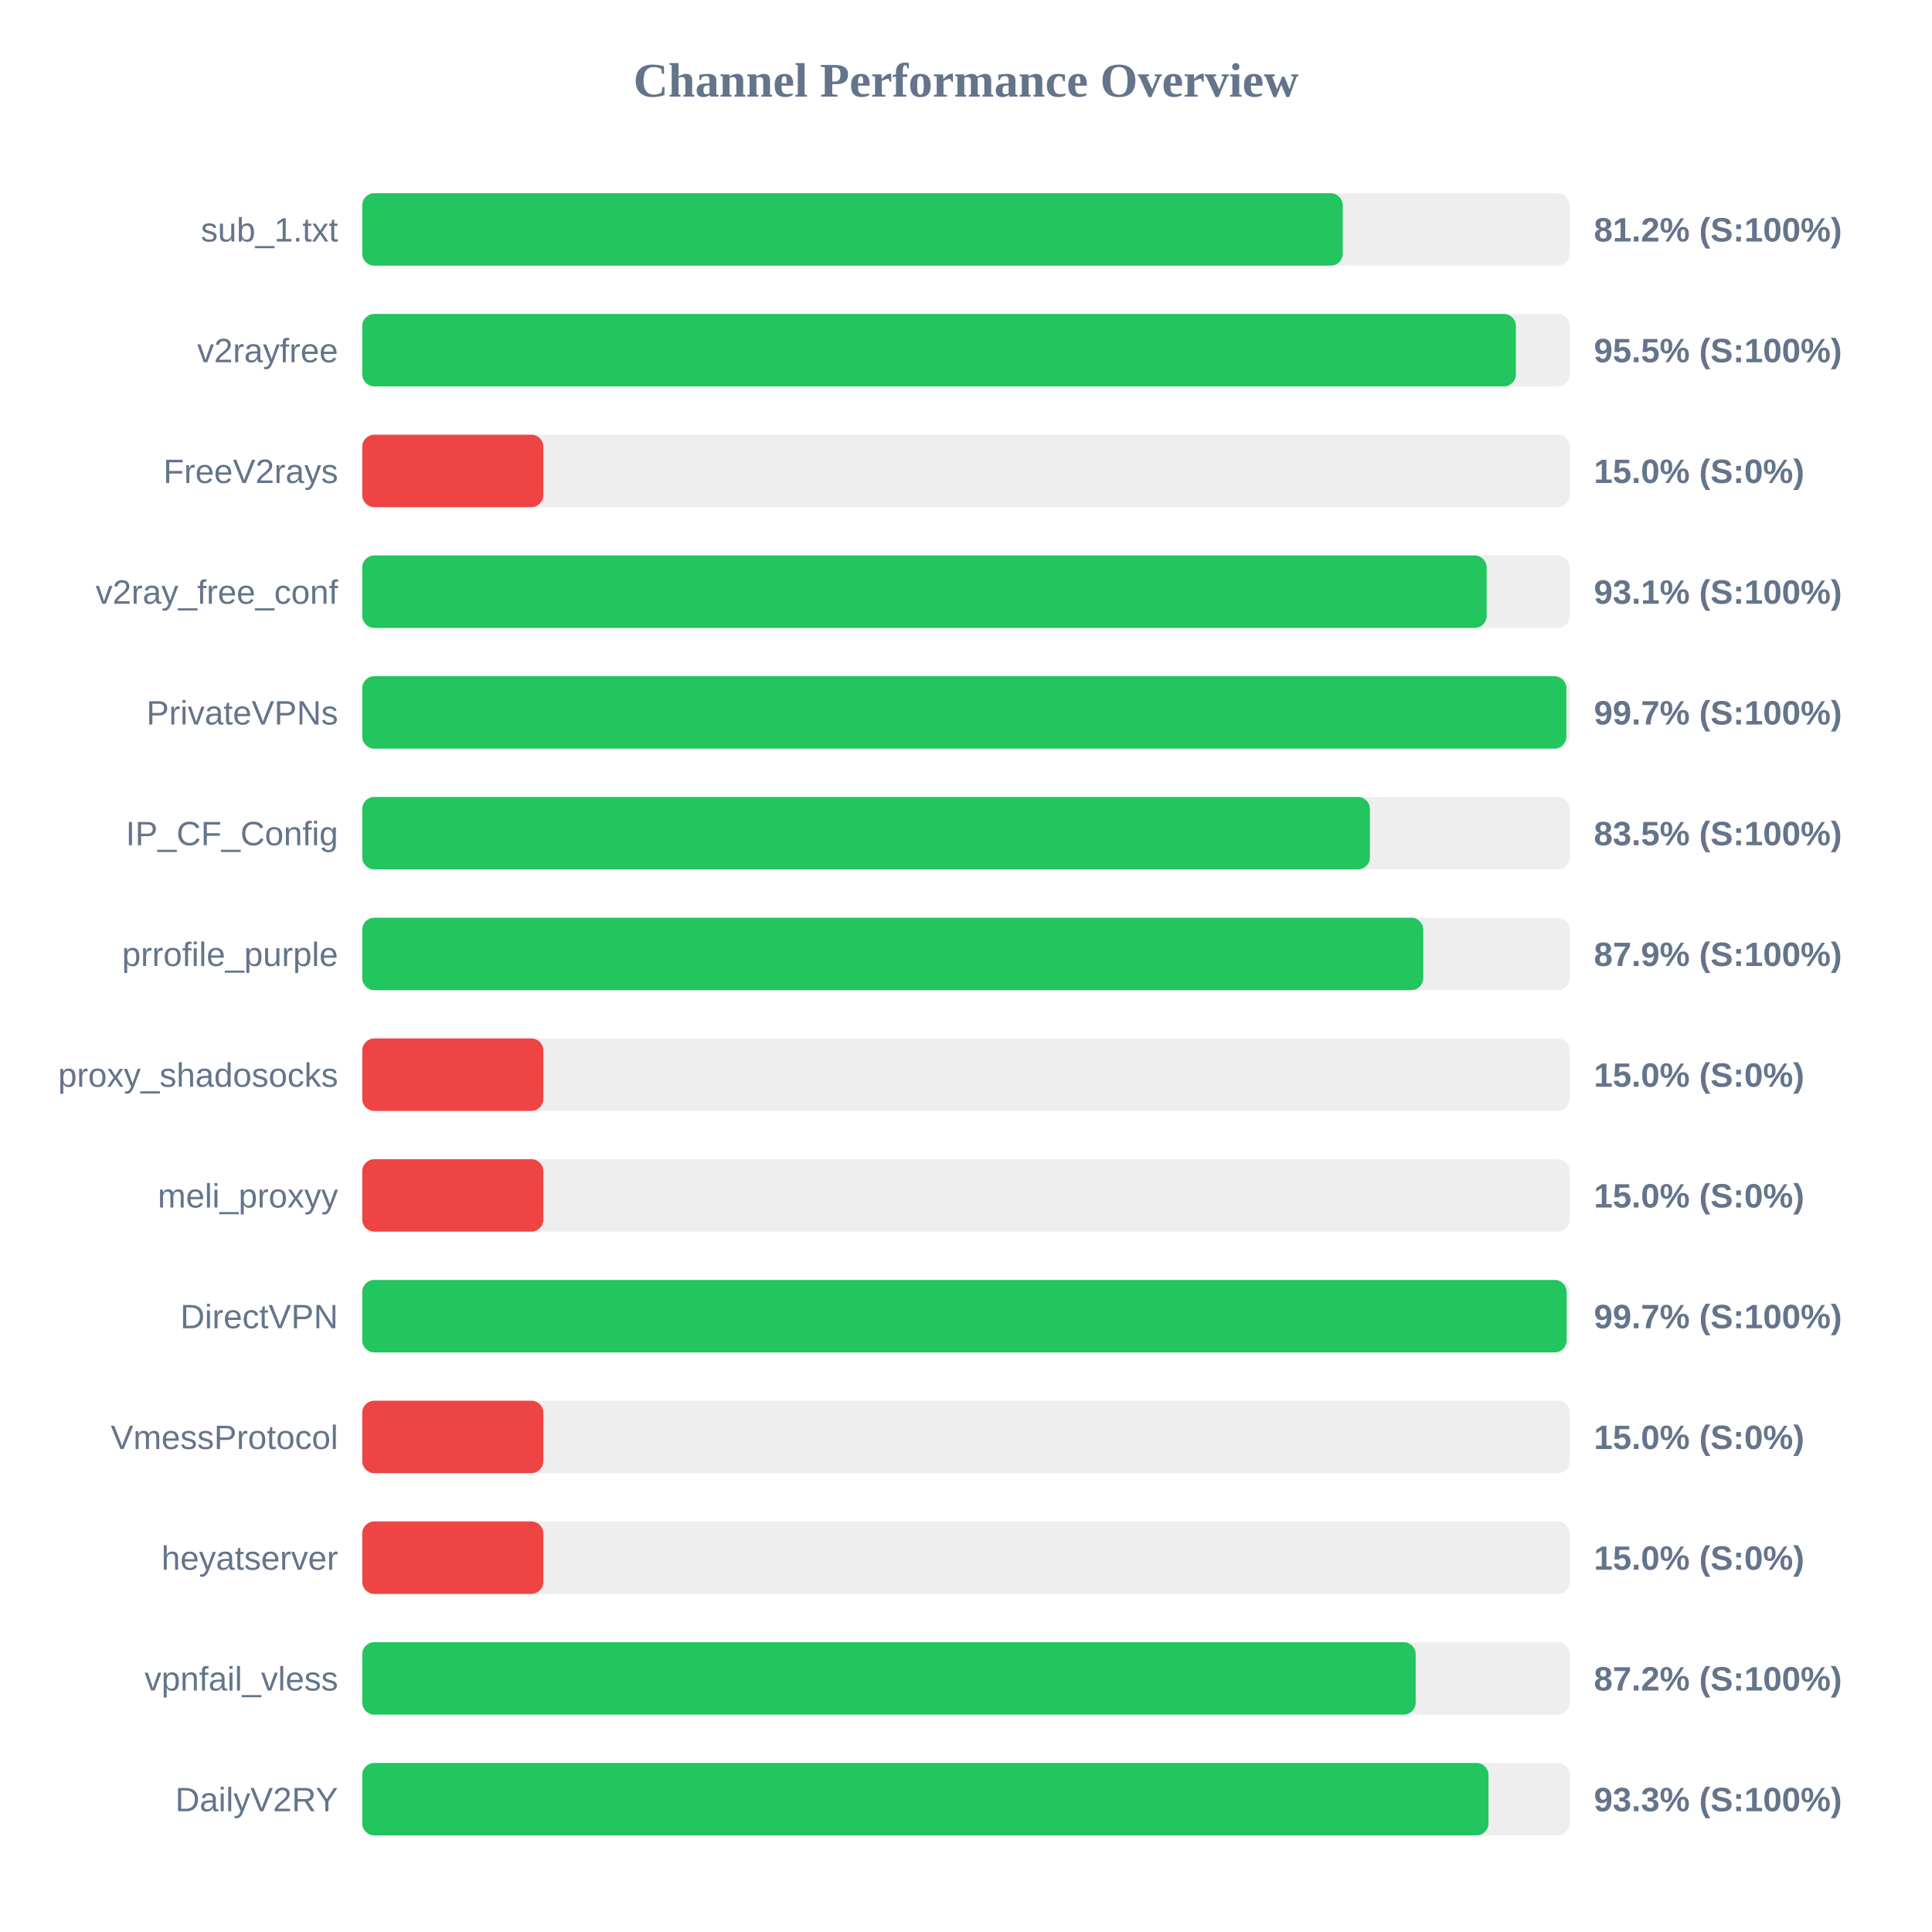
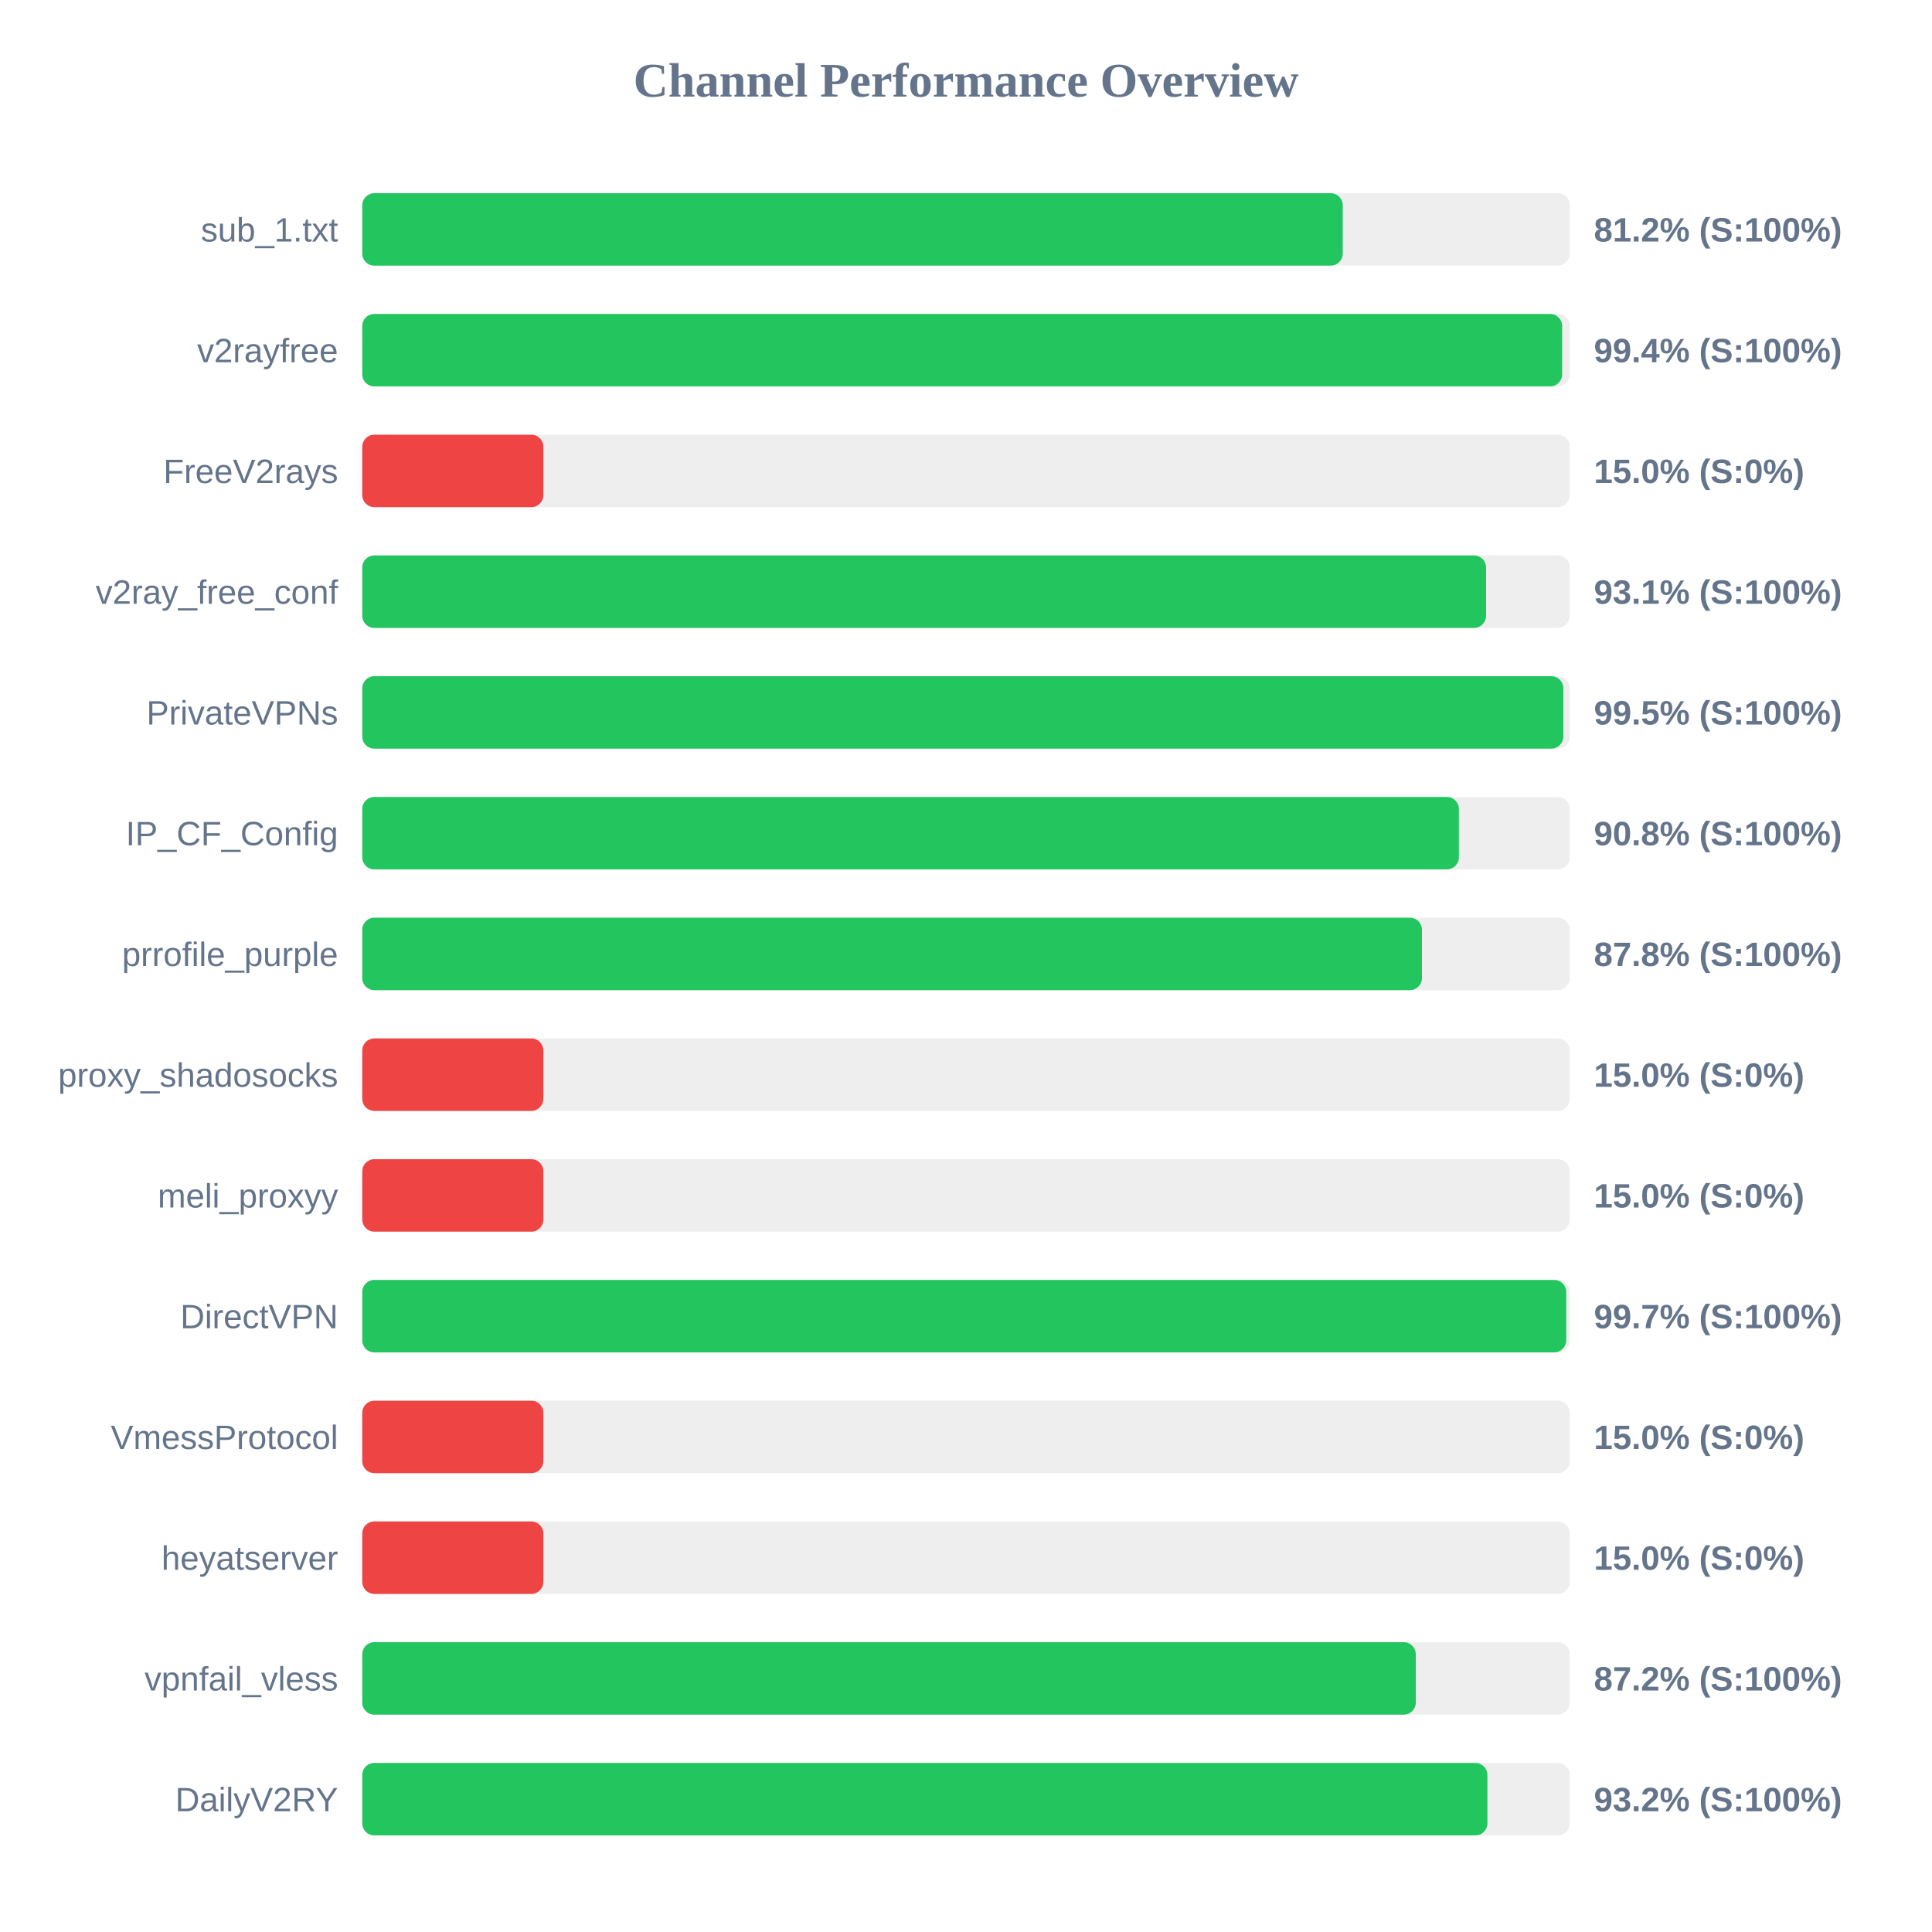
<svg xmlns="http://www.w3.org/2000/svg" width="800" height="800" version="1.1">
  <style>
        .row { font: 14px Arial; fill: #64748b; }
        .score { font: bold 14px Arial; fill: #64748b; }
    </style>
  <text x="400" y="40" text-anchor="middle" font-size="20px" font-weight="bold" fill="#64748b">Channel Performance Overview</text>
  <rect x="150" y="80" width="500" height="30" fill="#eee" rx="5" />
  <rect x="150" y="80" width="406.0" height="30" fill="#22c55e" rx="5" />
  <text x="140" y="100" text-anchor="end" class="row">sub_1.txt</text>
  <text x="660" y="100" text-anchor="start" class="score">81.2% (S:100%)</text>
  <rect x="150" y="130" width="500" height="30" fill="#eee" rx="5" />
-   <rect x="150" y="130" width="477.7" height="30" fill="#22c55e" rx="5" />
+   <rect x="150" y="130" width="496.85" height="30" fill="#22c55e" rx="5" />
  <text x="140" y="150" text-anchor="end" class="row">v2rayfree</text>
-   <text x="660" y="150" text-anchor="start" class="score">95.5% (S:100%)</text>
+   <text x="660" y="150" text-anchor="start" class="score">99.4% (S:100%)</text>
  <rect x="150" y="180" width="500" height="30" fill="#eee" rx="5" />
  <rect x="150" y="180" width="75.0" height="30" fill="#ef4444" rx="5" />
  <text x="140" y="200" text-anchor="end" class="row">FreeV2rays</text>
  <text x="660" y="200" text-anchor="start" class="score">15.0% (S:0%)</text>
  <rect x="150" y="230" width="500" height="30" fill="#eee" rx="5" />
-   <rect x="150" y="230" width="465.6" height="30" fill="#22c55e" rx="5" />
+   <rect x="150" y="230" width="465.35" height="30" fill="#22c55e" rx="5" />
  <text x="140" y="250" text-anchor="end" class="row">v2ray_free_conf</text>
  <text x="660" y="250" text-anchor="start" class="score">93.1% (S:100%)</text>
  <rect x="150" y="280" width="500" height="30" fill="#eee" rx="5" />
-   <rect x="150" y="280" width="498.6" height="30" fill="#22c55e" rx="5" />
+   <rect x="150" y="280" width="497.35" height="30" fill="#22c55e" rx="5" />
  <text x="140" y="300" text-anchor="end" class="row">PrivateVPNs</text>
-   <text x="660" y="300" text-anchor="start" class="score">99.7% (S:100%)</text>
+   <text x="660" y="300" text-anchor="start" class="score">99.5% (S:100%)</text>
  <rect x="150" y="330" width="500" height="30" fill="#eee" rx="5" />
-   <rect x="150" y="330" width="417.25" height="30" fill="#22c55e" rx="5" />
+   <rect x="150" y="330" width="454.1" height="30" fill="#22c55e" rx="5" />
  <text x="140" y="350" text-anchor="end" class="row">IP_CF_Config</text>
-   <text x="660" y="350" text-anchor="start" class="score">83.5% (S:100%)</text>
+   <text x="660" y="350" text-anchor="start" class="score">90.8% (S:100%)</text>
  <rect x="150" y="380" width="500" height="30" fill="#eee" rx="5" />
-   <rect x="150" y="380" width="439.35" height="30" fill="#22c55e" rx="5" />
+   <rect x="150" y="380" width="438.8" height="30" fill="#22c55e" rx="5" />
  <text x="140" y="400" text-anchor="end" class="row">prrofile_purple</text>
-   <text x="660" y="400" text-anchor="start" class="score">87.9% (S:100%)</text>
+   <text x="660" y="400" text-anchor="start" class="score">87.8% (S:100%)</text>
  <rect x="150" y="430" width="500" height="30" fill="#eee" rx="5" />
  <rect x="150" y="430" width="75.0" height="30" fill="#ef4444" rx="5" />
  <text x="140" y="450" text-anchor="end" class="row">proxy_shadosocks</text>
  <text x="660" y="450" text-anchor="start" class="score">15.0% (S:0%)</text>
  <rect x="150" y="480" width="500" height="30" fill="#eee" rx="5" />
  <rect x="150" y="480" width="75.0" height="30" fill="#ef4444" rx="5" />
  <text x="140" y="500" text-anchor="end" class="row">meli_proxyy</text>
  <text x="660" y="500" text-anchor="start" class="score">15.0% (S:0%)</text>
  <rect x="150" y="530" width="500" height="30" fill="#eee" rx="5" />
-   <rect x="150" y="530" width="498.7" height="30" fill="#22c55e" rx="5" />
+   <rect x="150" y="530" width="498.55" height="30" fill="#22c55e" rx="5" />
  <text x="140" y="550" text-anchor="end" class="row">DirectVPN</text>
  <text x="660" y="550" text-anchor="start" class="score">99.7% (S:100%)</text>
  <rect x="150" y="580" width="500" height="30" fill="#eee" rx="5" />
  <rect x="150" y="580" width="75.0" height="30" fill="#ef4444" rx="5" />
  <text x="140" y="600" text-anchor="end" class="row">VmessProtocol</text>
  <text x="660" y="600" text-anchor="start" class="score">15.0% (S:0%)</text>
  <rect x="150" y="630" width="500" height="30" fill="#eee" rx="5" />
  <rect x="150" y="630" width="75.0" height="30" fill="#ef4444" rx="5" />
  <text x="140" y="650" text-anchor="end" class="row">heyatserver</text>
  <text x="660" y="650" text-anchor="start" class="score">15.0% (S:0%)</text>
  <rect x="150" y="680" width="500" height="30" fill="#eee" rx="5" />
-   <rect x="150" y="680" width="436.2" height="30" fill="#22c55e" rx="5" />
+   <rect x="150" y="680" width="436.25" height="30" fill="#22c55e" rx="5" />
  <text x="140" y="700" text-anchor="end" class="row">vpnfail_vless</text>
  <text x="660" y="700" text-anchor="start" class="score">87.2% (S:100%)</text>
  <rect x="150" y="730" width="500" height="30" fill="#eee" rx="5" />
-   <rect x="150" y="730" width="466.35" height="30" fill="#22c55e" rx="5" />
+   <rect x="150" y="730" width="465.9" height="30" fill="#22c55e" rx="5" />
  <text x="140" y="750" text-anchor="end" class="row">DailyV2RY</text>
-   <text x="660" y="750" text-anchor="start" class="score">93.3% (S:100%)</text>
+   <text x="660" y="750" text-anchor="start" class="score">93.2% (S:100%)</text>
</svg>
